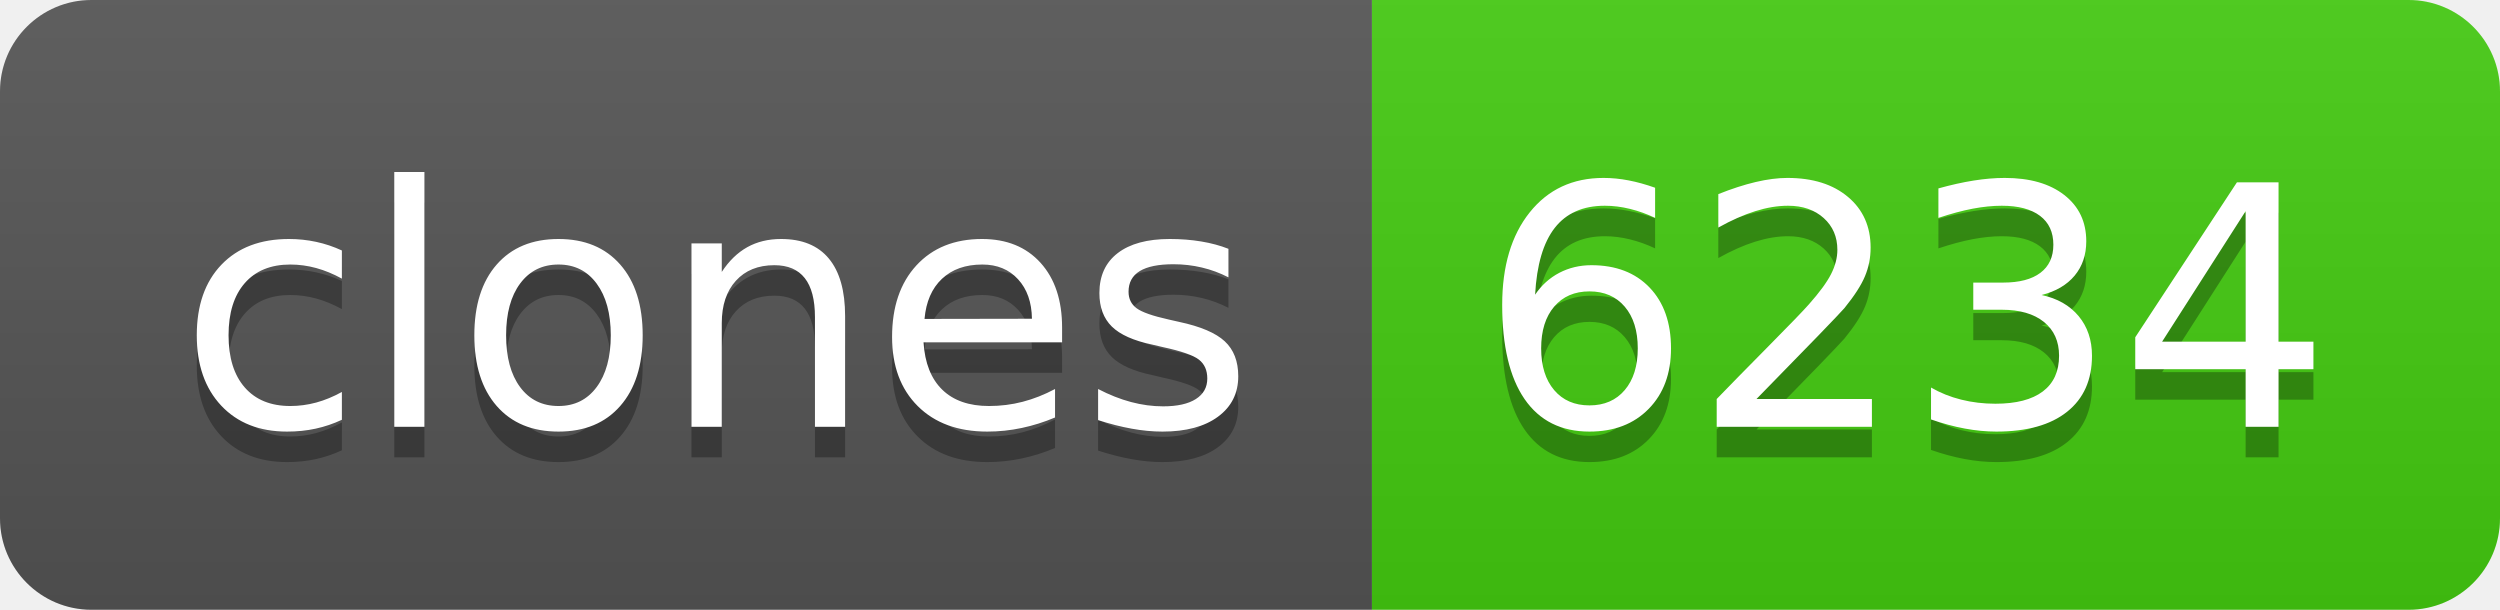
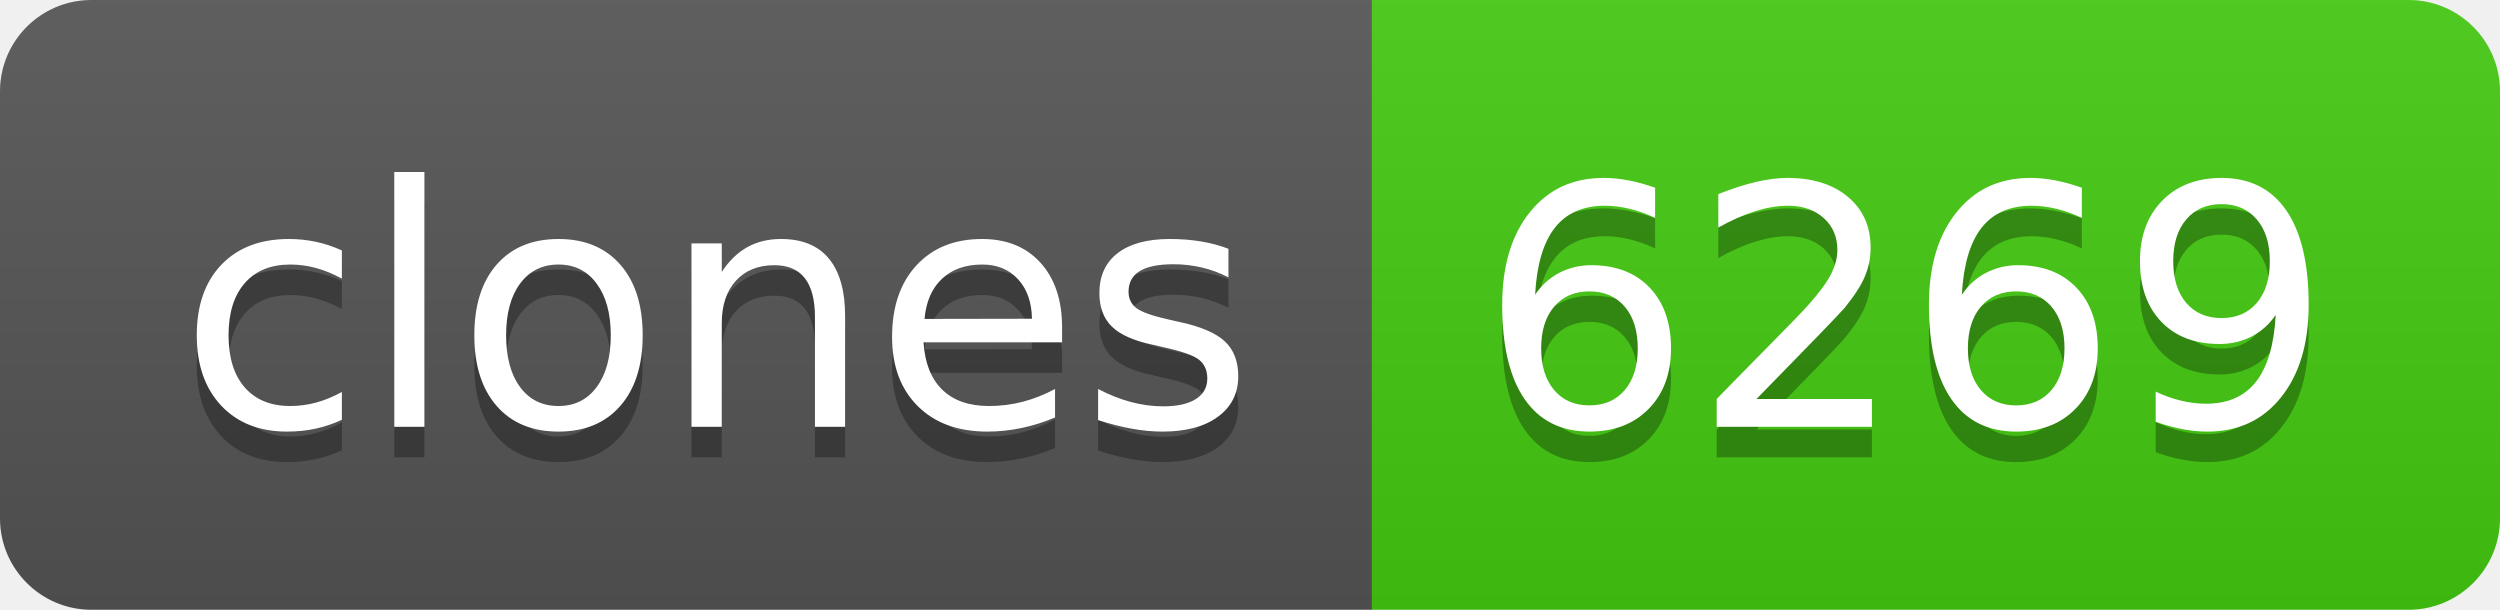
- <svg xmlns="http://www.w3.org/2000/svg" width="82" height="20" role="img" aria-label="clones: 6234">
+ <svg xmlns="http://www.w3.org/2000/svg" width="82" height="20" role="img" aria-label="clones: 6269">
  <linearGradient id="s" x2="0" y2="100%">
    <stop offset="0" stop-color="#bbb" stop-opacity=".1" />
    <stop offset="1" stop-opacity=".1" />
  </linearGradient>
  <clipPath id="r">
    <rect width="82" height="20" rx="3" fill="#fff" />
  </clipPath>
  <g clip-path="url(#r)">
    <rect width="45" height="20" fill="#555" />
    <rect x="45" width="37" height="20" fill="#4c1" />
    <rect width="82" height="20" fill="url(#s)" />
  </g>
  <g fill="#fff" text-anchor="middle" font-family="Verdana,Geneva,DejaVu Sans,sans-serif" text-rendering="geometricPrecision" font-size="110">
    <text aria-hidden="true" x="235" y="150" fill="#010101" fill-opacity=".3" transform="scale(.1)" textLength="350">clones</text>
    <text x="235" y="140" transform="scale(.1)" fill="#fff" textLength="350">clones</text>
-     <text aria-hidden="true" x="625" y="150" fill="#010101" fill-opacity=".3" transform="scale(.1)" textLength="270">6234</text>
-     <text x="625" y="140" transform="scale(.1)" fill="#fff" textLength="270">6234</text>
+     <text aria-hidden="true" x="625" y="150" fill="#010101" fill-opacity=".3" transform="scale(.1)" textLength="270">6269</text>
+     <text x="625" y="140" transform="scale(.1)" fill="#fff" textLength="270">6269</text>
  </g>
</svg>
